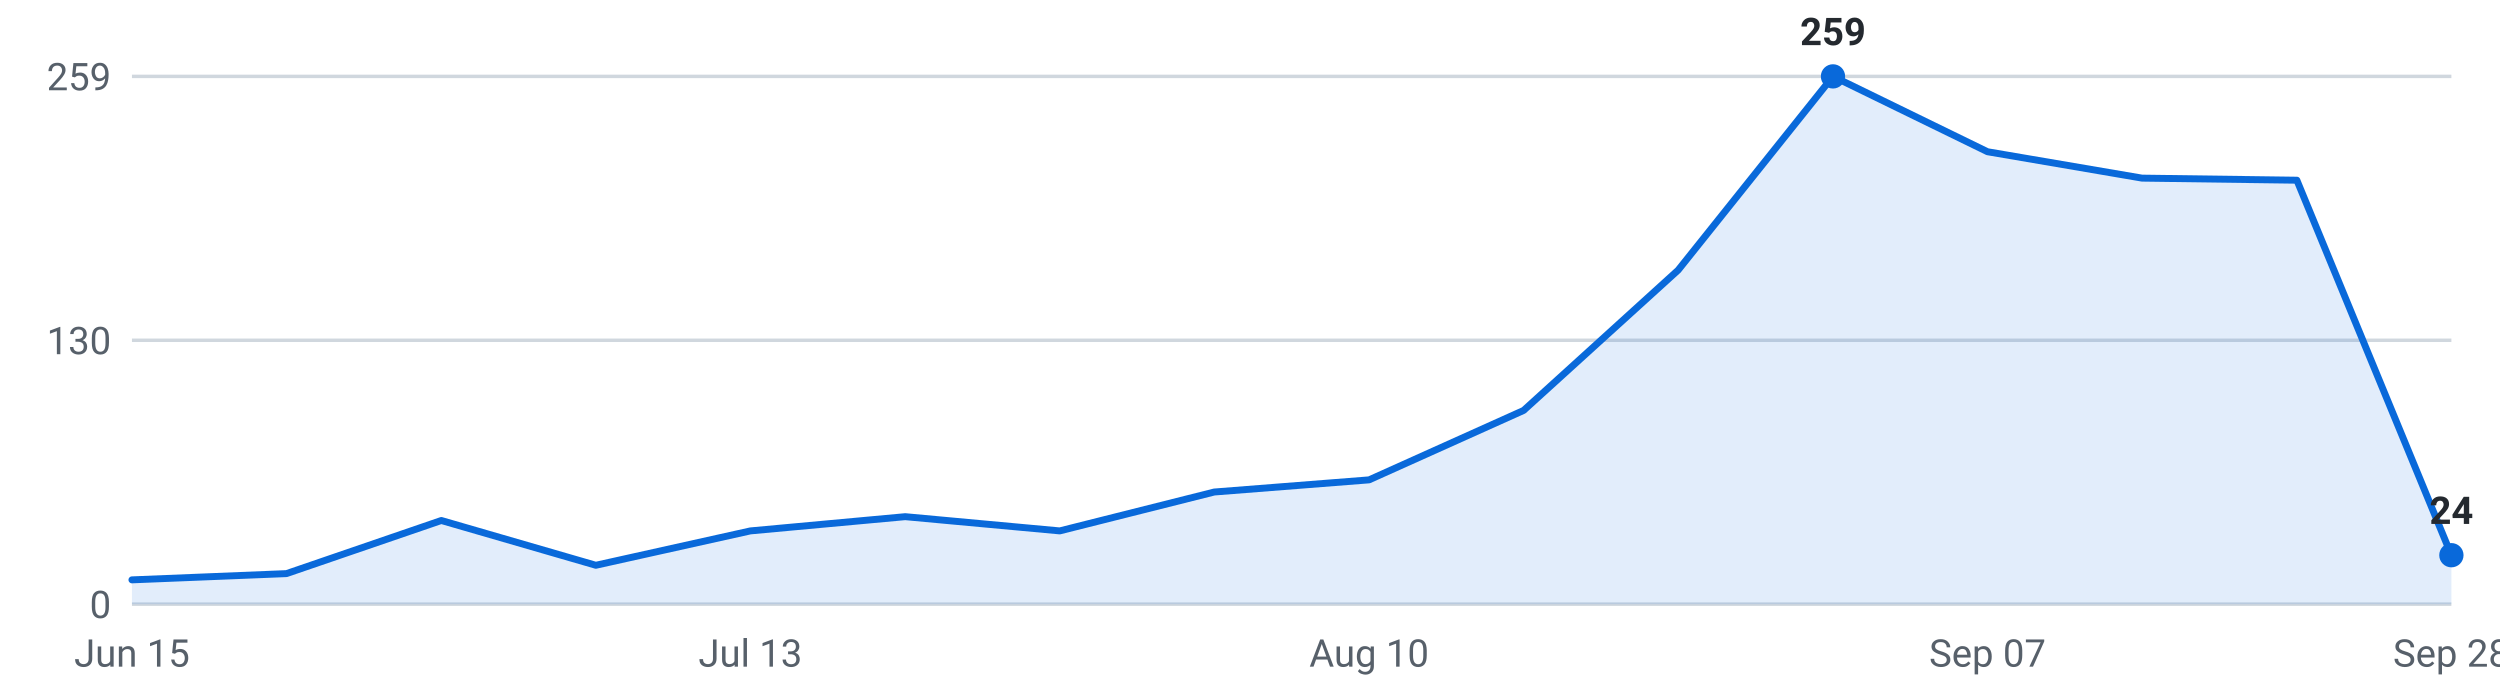
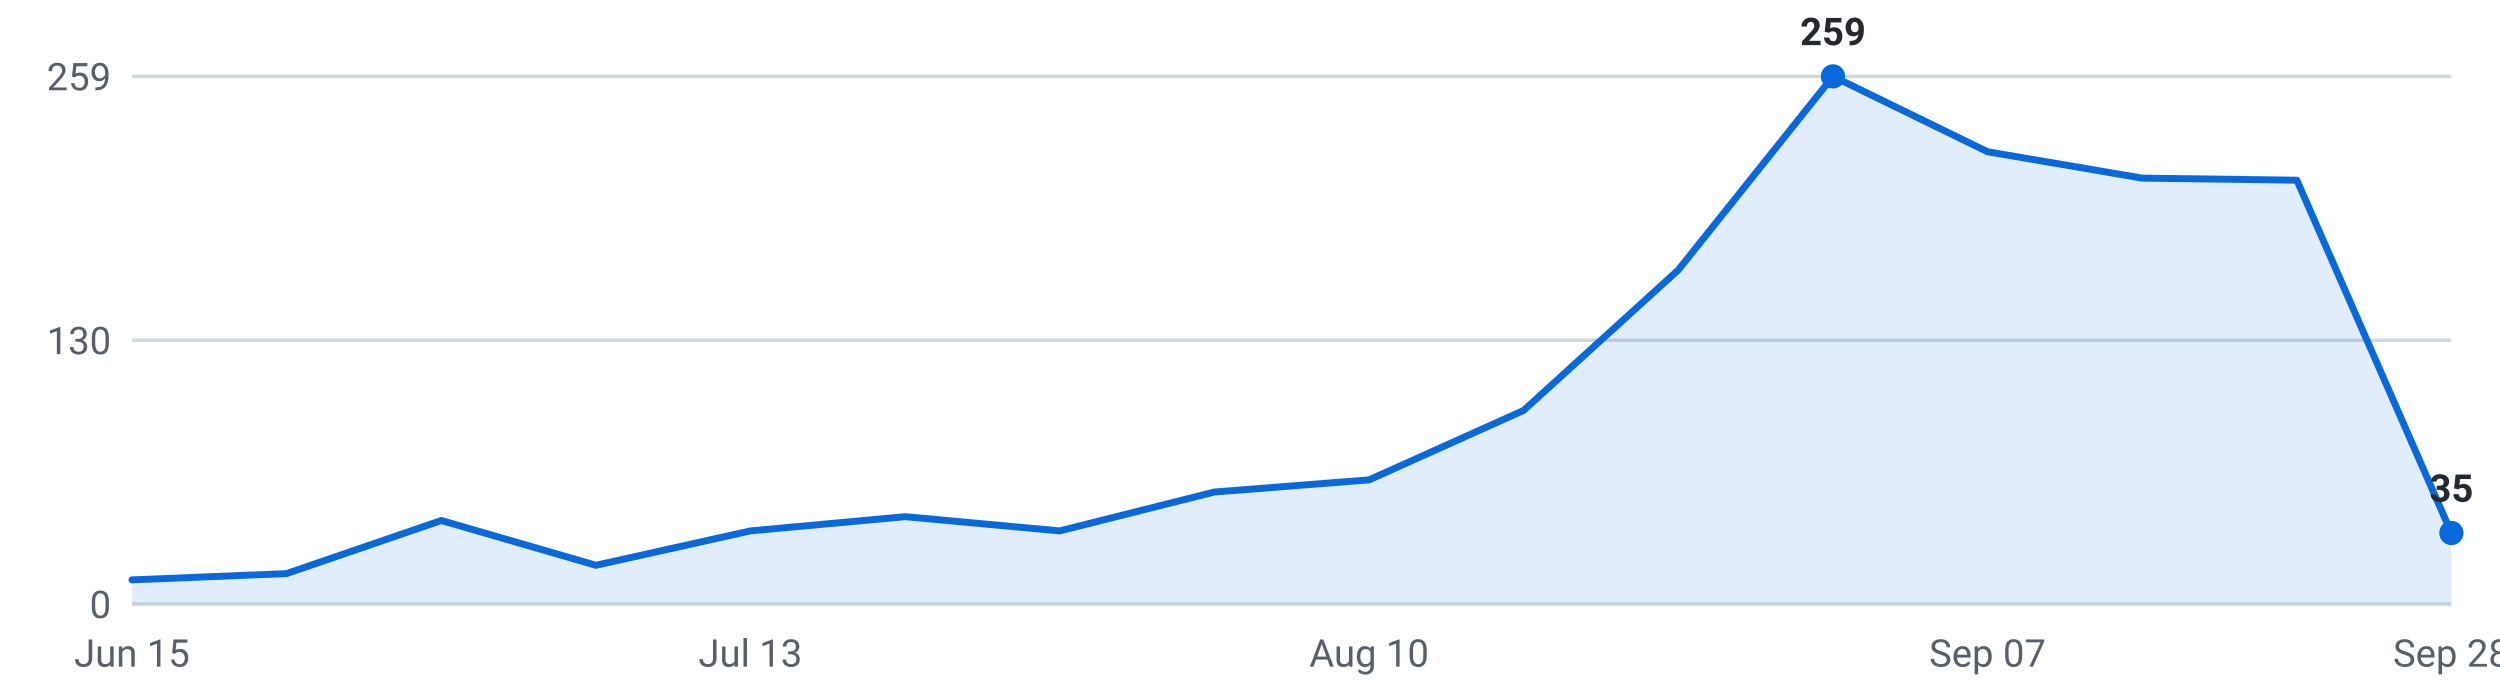
<svg xmlns="http://www.w3.org/2000/svg" viewBox="0 0 720 200" width="720" height="200" role="img" aria-label="Internships posted per week, last 16 weeks">
  <g font-family="-apple-system,Segoe UI,Roboto,sans-serif" font-size="11">
    <line x1="38" y1="174.0" x2="706" y2="174.0" stroke="#d0d7de" stroke-width="1" />
    <text x="32" y="178.0" text-anchor="end" fill="#57606a">0</text>
    <line x1="38" y1="98.0" x2="706" y2="98.0" stroke="#d0d7de" stroke-width="1" />
    <text x="32" y="102.0" text-anchor="end" fill="#57606a">130</text>
    <line x1="38" y1="22.0" x2="706" y2="22.0" stroke="#d0d7de" stroke-width="1" />
    <text x="32" y="26.0" text-anchor="end" fill="#57606a">259</text>
-     <path d="M38.0,174 L38.0,167.0 L82.5,165.2 L127.1,149.9 L171.6,162.8 L216.1,152.9 L260.7,148.8 L305.2,152.9 L349.7,141.7 L394.3,138.2 L438.8,118.2 L483.3,77.8 L527.9,22.0 L572.4,43.7 L616.9,51.3 L661.5,51.9 L706.0,159.9 L706.0,174 Z" fill="#0969da" fill-opacity="0.12" />
-     <polyline points="38.0,167.0 82.5,165.2 127.1,149.9 171.6,162.8 216.1,152.9 260.7,148.8 305.2,152.9 349.7,141.7 394.3,138.2 438.8,118.2 483.3,77.8 527.9,22.0 572.4,43.7 616.9,51.3 661.5,51.9 706.0,159.9" fill="none" stroke="#0969da" stroke-width="2" stroke-linejoin="round" stroke-linecap="round" />
+     <path d="M38.0,174 L38.0,167.0 L82.5,165.2 L127.1,149.9 L171.6,162.8 L216.1,152.9 L260.7,148.8 L305.2,152.9 L349.7,141.7 L394.3,138.2 L438.8,118.2 L483.3,77.8 L527.9,22.0 L572.4,43.7 L616.9,51.3 L661.5,51.9 L706.0,153.5 L706.0,174 Z" fill="#0969da" fill-opacity="0.12" />
+     <polyline points="38.0,167.0 82.5,165.2 127.1,149.9 171.6,162.8 216.1,152.9 260.7,148.8 305.2,152.9 349.7,141.7 394.3,138.2 438.8,118.2 483.3,77.8 527.9,22.0 572.4,43.7 616.9,51.3 661.5,51.9 706.0,153.5" fill="none" stroke="#0969da" stroke-width="2" stroke-linejoin="round" stroke-linecap="round" />
    <circle cx="527.9" cy="22.0" r="3.5" fill="#0969da" />
    <text x="527.9" y="13.0" text-anchor="middle" fill="#24292f" font-weight="600">259</text>
-     <circle cx="706.0" cy="159.9" r="3.5" fill="#0969da" />
-     <text x="706.0" y="150.9" text-anchor="middle" fill="#24292f" font-weight="600">24</text>
+     <circle cx="706.0" cy="153.5" r="3.5" fill="#0969da" />
+     <text x="706.0" y="144.5" text-anchor="middle" fill="#24292f" font-weight="600">35</text>
    <text x="38.0" y="192" text-anchor="middle" fill="#57606a">Jun 15</text>
    <text x="216.1" y="192" text-anchor="middle" fill="#57606a">Jul 13</text>
    <text x="394.3" y="192" text-anchor="middle" fill="#57606a">Aug 10</text>
    <text x="572.4" y="192" text-anchor="middle" fill="#57606a">Sep 07</text>
    <text x="706.0" y="192" text-anchor="middle" fill="#57606a">Sep 28</text>
  </g>
</svg>
